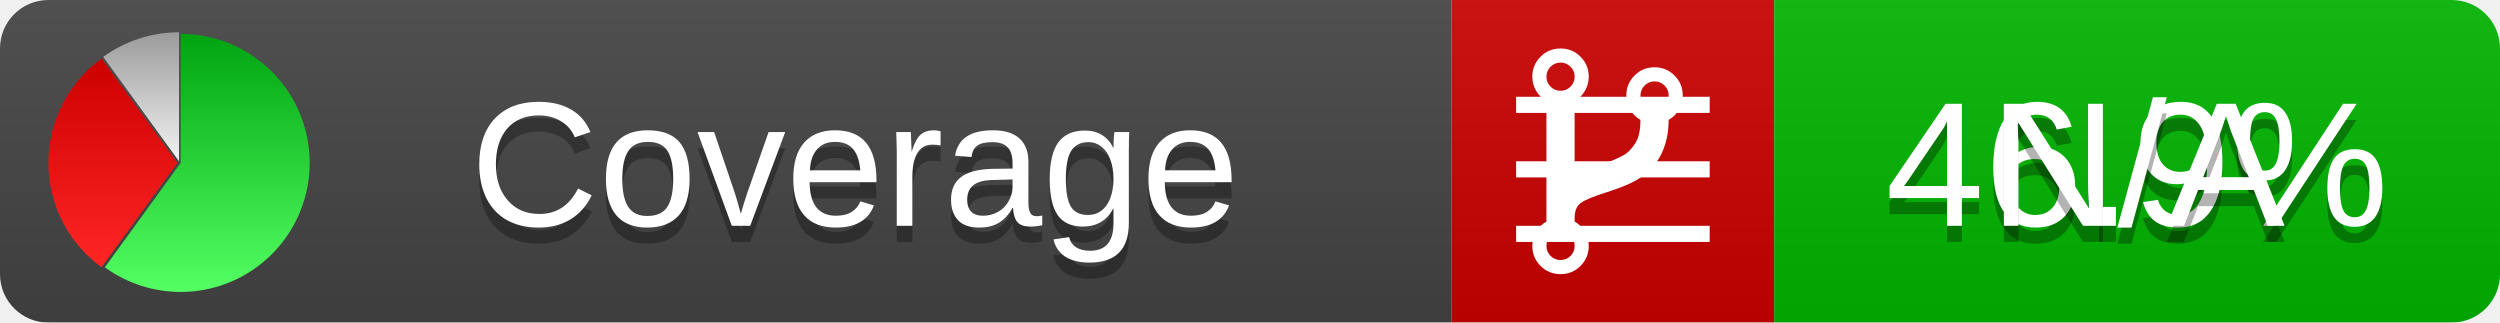
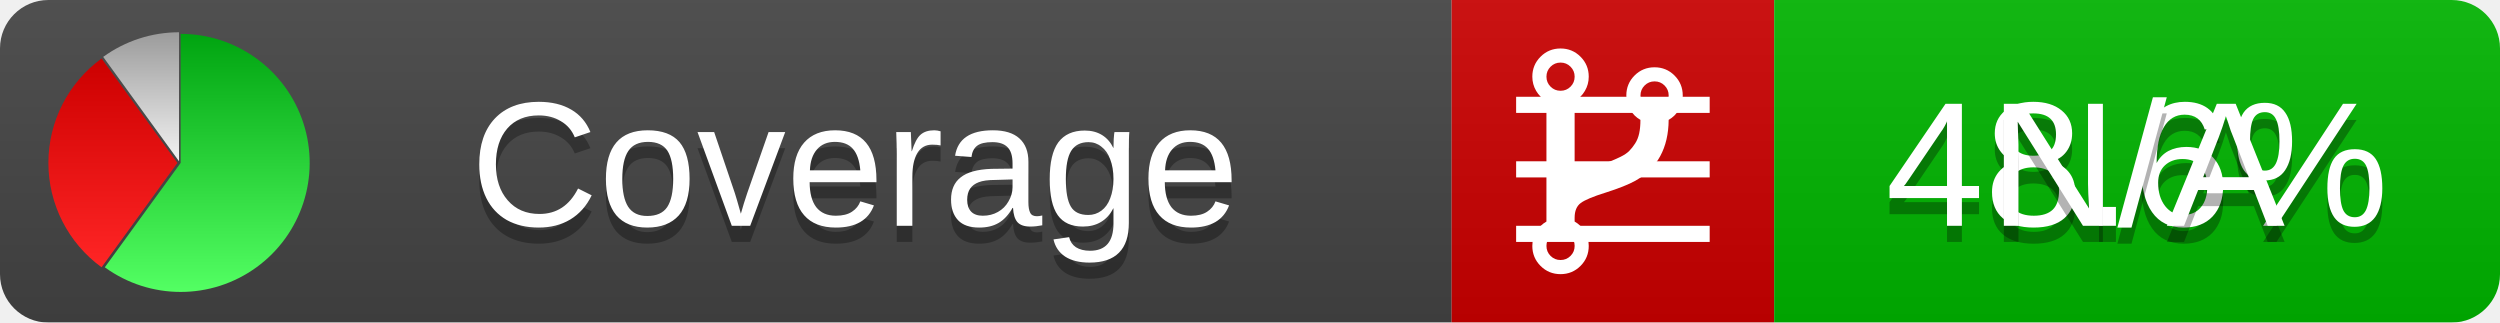
<svg xmlns="http://www.w3.org/2000/svg" xmlns:xlink="http://www.w3.org/1999/xlink" width="155" height="20">
  <style type="text/css">
          
            @keyframes fadeout {
              0 % { visibility: visible; opacity: 1; }
              40% { visibility: visible; opacity: 1; }
              50% { visibility: hidden; opacity: 0; }
              90% { visibility: hidden; opacity: 0; }
              100% { visibility: visible; opacity: 1; }
            }
            @keyframes fadein {
              0% { visibility: hidden; opacity: 0; }
              40% { visibility: hidden; opacity: 0; }
              50% { visibility: visible; opacity: 1; }
              90% { visibility: visible; opacity: 1; }
              100% { visibility: hidden; opacity: 0; }
            }
            .linecoverage {
                animation-duration: 10s;
                animation-name: fadeout;
                animation-iteration-count: infinite;
            }
            .branchcoverage {
                animation-duration: 10s;
                animation-name: fadein;
                animation-iteration-count: infinite;
            }
          
    </style>
  <defs>
    <linearGradient id="gradient" x2="0" y2="100%">
      <stop offset="0" stop-color="#bbb" stop-opacity=".1" />
      <stop offset="1" stop-opacity=".1" />
    </linearGradient>
    <linearGradient id="green" x2="0" y2="100%">
      <stop offset="0" stop-color="#00A410" />
      <stop offset="1" stop-color="#53FF63" />
    </linearGradient>
    <linearGradient id="red" x2="0" y2="100%">
      <stop offset="0" stop-color="#C00" />
      <stop offset="1" stop-color="#FF2525" />
    </linearGradient>
    <linearGradient id="gray" x2="0" y2="100%">
      <stop offset="0" stop-color="#9B9B9B" />
      <stop offset="1" stop-color="#F3F3F3" />
    </linearGradient>
    <mask id="mask">
      <rect width="155" height="20" rx="3" fill="#fff" />
    </mask>
    <g id="icon">
      <path style="fill:url(#green);" d="M205,202.5 l0,-200 a200,200 0 1,1 -117.558,361.803 z" />
      <path style="fill:url(#red);" d="M200,202.5 l-117.558,161.803 a200,200 0 0,1 0,-323.607 z" />
      <path style="fill:url(#gray);" d="M202.5,200 l-117.558,-161.803 a200,200 0 0,1 117.558,-38.196 z" />
    </g>
  </defs>
  <g mask="url(#mask)">
    <rect x="0" y="0" width="90" height="20" fill="#444" />
    <rect x="90" y="0" width="20" height="20" fill="#c00" />
    <rect x="110" y="0" width="45" height="20" fill="#00B600" />
    <rect x="0" y="0" width="155" height="20" fill="url(#gradient)" />
  </g>
  <g>
    <path class="linecoverage" stroke="#fff" d="M94 6.5 h12 M94 10.5 h12 M94 14.5 h12" />
    <path class="branchcoverage" fill="#fff" d="m 97.628,15.247 q 0,-0.364 -0.255,-0.619 -0.255,-0.255 -0.619,-0.255 -0.364,0 -0.619,0.255 -0.255,0.255 -0.255,0.619 0,0.364 0.255,0.619 0.255,0.255 0.619,0.255 0.364,0 0.619,-0.255 0.255,-0.255 0.255,-0.619 z m 0,-10.493 q 0,-0.364 -0.255,-0.619 -0.255,-0.255 -0.619,-0.255 -0.364,0 -0.619,0.255 -0.255,0.255 -0.255,0.619 0,0.364 0.255,0.619 0.255,0.255 0.619,0.255 0.364,0 0.619,-0.255 0.255,-0.255 0.255,-0.619 z m 5.83,1.166 q 0,-0.364 -0.255,-0.619 -0.255,-0.255 -0.619,-0.255 -0.364,0 -0.619,0.255 -0.255,0.255 -0.255,0.619 0,0.364 0.255,0.619 0.255,0.255 0.619,0.255 0.364,0 0.619,-0.255 0.255,-0.255 0.255,-0.619 z m 0.874,0 q 0,0.474 -0.237,0.879 -0.237,0.405 -0.638,0.633 -0.018,2.614 -2.059,3.771 -0.619,0.346 -1.849,0.738 -1.166,0.364 -1.544,0.647 -0.378,0.282 -0.378,0.911 l 0,0.237 q 0.401,0.228 0.638,0.633 0.237,0.405 0.237,0.879 0,0.729 -0.51,1.239 -0.51,0.51 -1.239,0.51 -0.729,0 -1.239,-0.51 -0.51,-0.51 -0.51,-1.239 0,-0.474 0.237,-0.879 0.237,-0.405 0.638,-0.633 l 0,-7.469 q -0.401,-0.228 -0.638,-0.633 -0.237,-0.405 -0.237,-0.879 0,-0.729 0.51,-1.239 0.51,-0.51 1.239,-0.51 0.729,0 1.239,0.51 0.51,0.51 0.51,1.239 0,0.474 -0.237,0.879 -0.237,0.405 -0.638,0.633 l 0,4.527 q 0.492,-0.237 1.403,-0.519 0.501,-0.155 0.797,-0.269 0.296,-0.114 0.642,-0.282 0.346,-0.169 0.537,-0.36 0.191,-0.191 0.369,-0.465 0.178,-0.273 0.255,-0.633 0.077,-0.36 0.077,-0.833 -0.401,-0.228 -0.638,-0.633 -0.237,-0.405 -0.237,-0.879 0,-0.729 0.51,-1.239 0.51,-0.51 1.239,-0.51 0.729,0 1.239,0.51 0.51,0.51 0.51,1.239 z" />
  </g>
  <g fill="#fff" text-anchor="middle" font-family="Verdana,Arial,Geneva,sans-serif" font-size="11">
    <a xlink:href="https://github.com/danielpalme/ReportGenerator" target="_top">
      <use xlink:href="#icon" transform="translate(3,2) scale(.04)" />
    </a>
    <text x="53" y="15" fill="#010101" fill-opacity=".3">Coverage</text>
    <text x="53" y="14" fill="#fff">Coverage</text>
-     <text class="linecoverage" x="132.5" y="15" fill="#010101" fill-opacity=".3">46.9%</text>
-     <text class="linecoverage" x="132.5" y="14">46.9%</text>
+     <text class="linecoverage" x="132.5" y="15" fill="#010101" fill-opacity=".3">48.6%</text>
+     <text class="linecoverage" x="132.5" y="14">48.6%</text>
    <text class="branchcoverage" x="132.5" y="15" fill="#010101" fill-opacity=".3">N/A</text>
    <text class="branchcoverage" x="132.5" y="14">N/A</text>
  </g>
  <g>
    <rect class="linecoverage" x="90" y="0" width="65" height="20" fill-opacity="0" />
    <rect class="branchcoverage" x="90" y="0" width="65" height="20" fill-opacity="0" />
  </g>
</svg>
